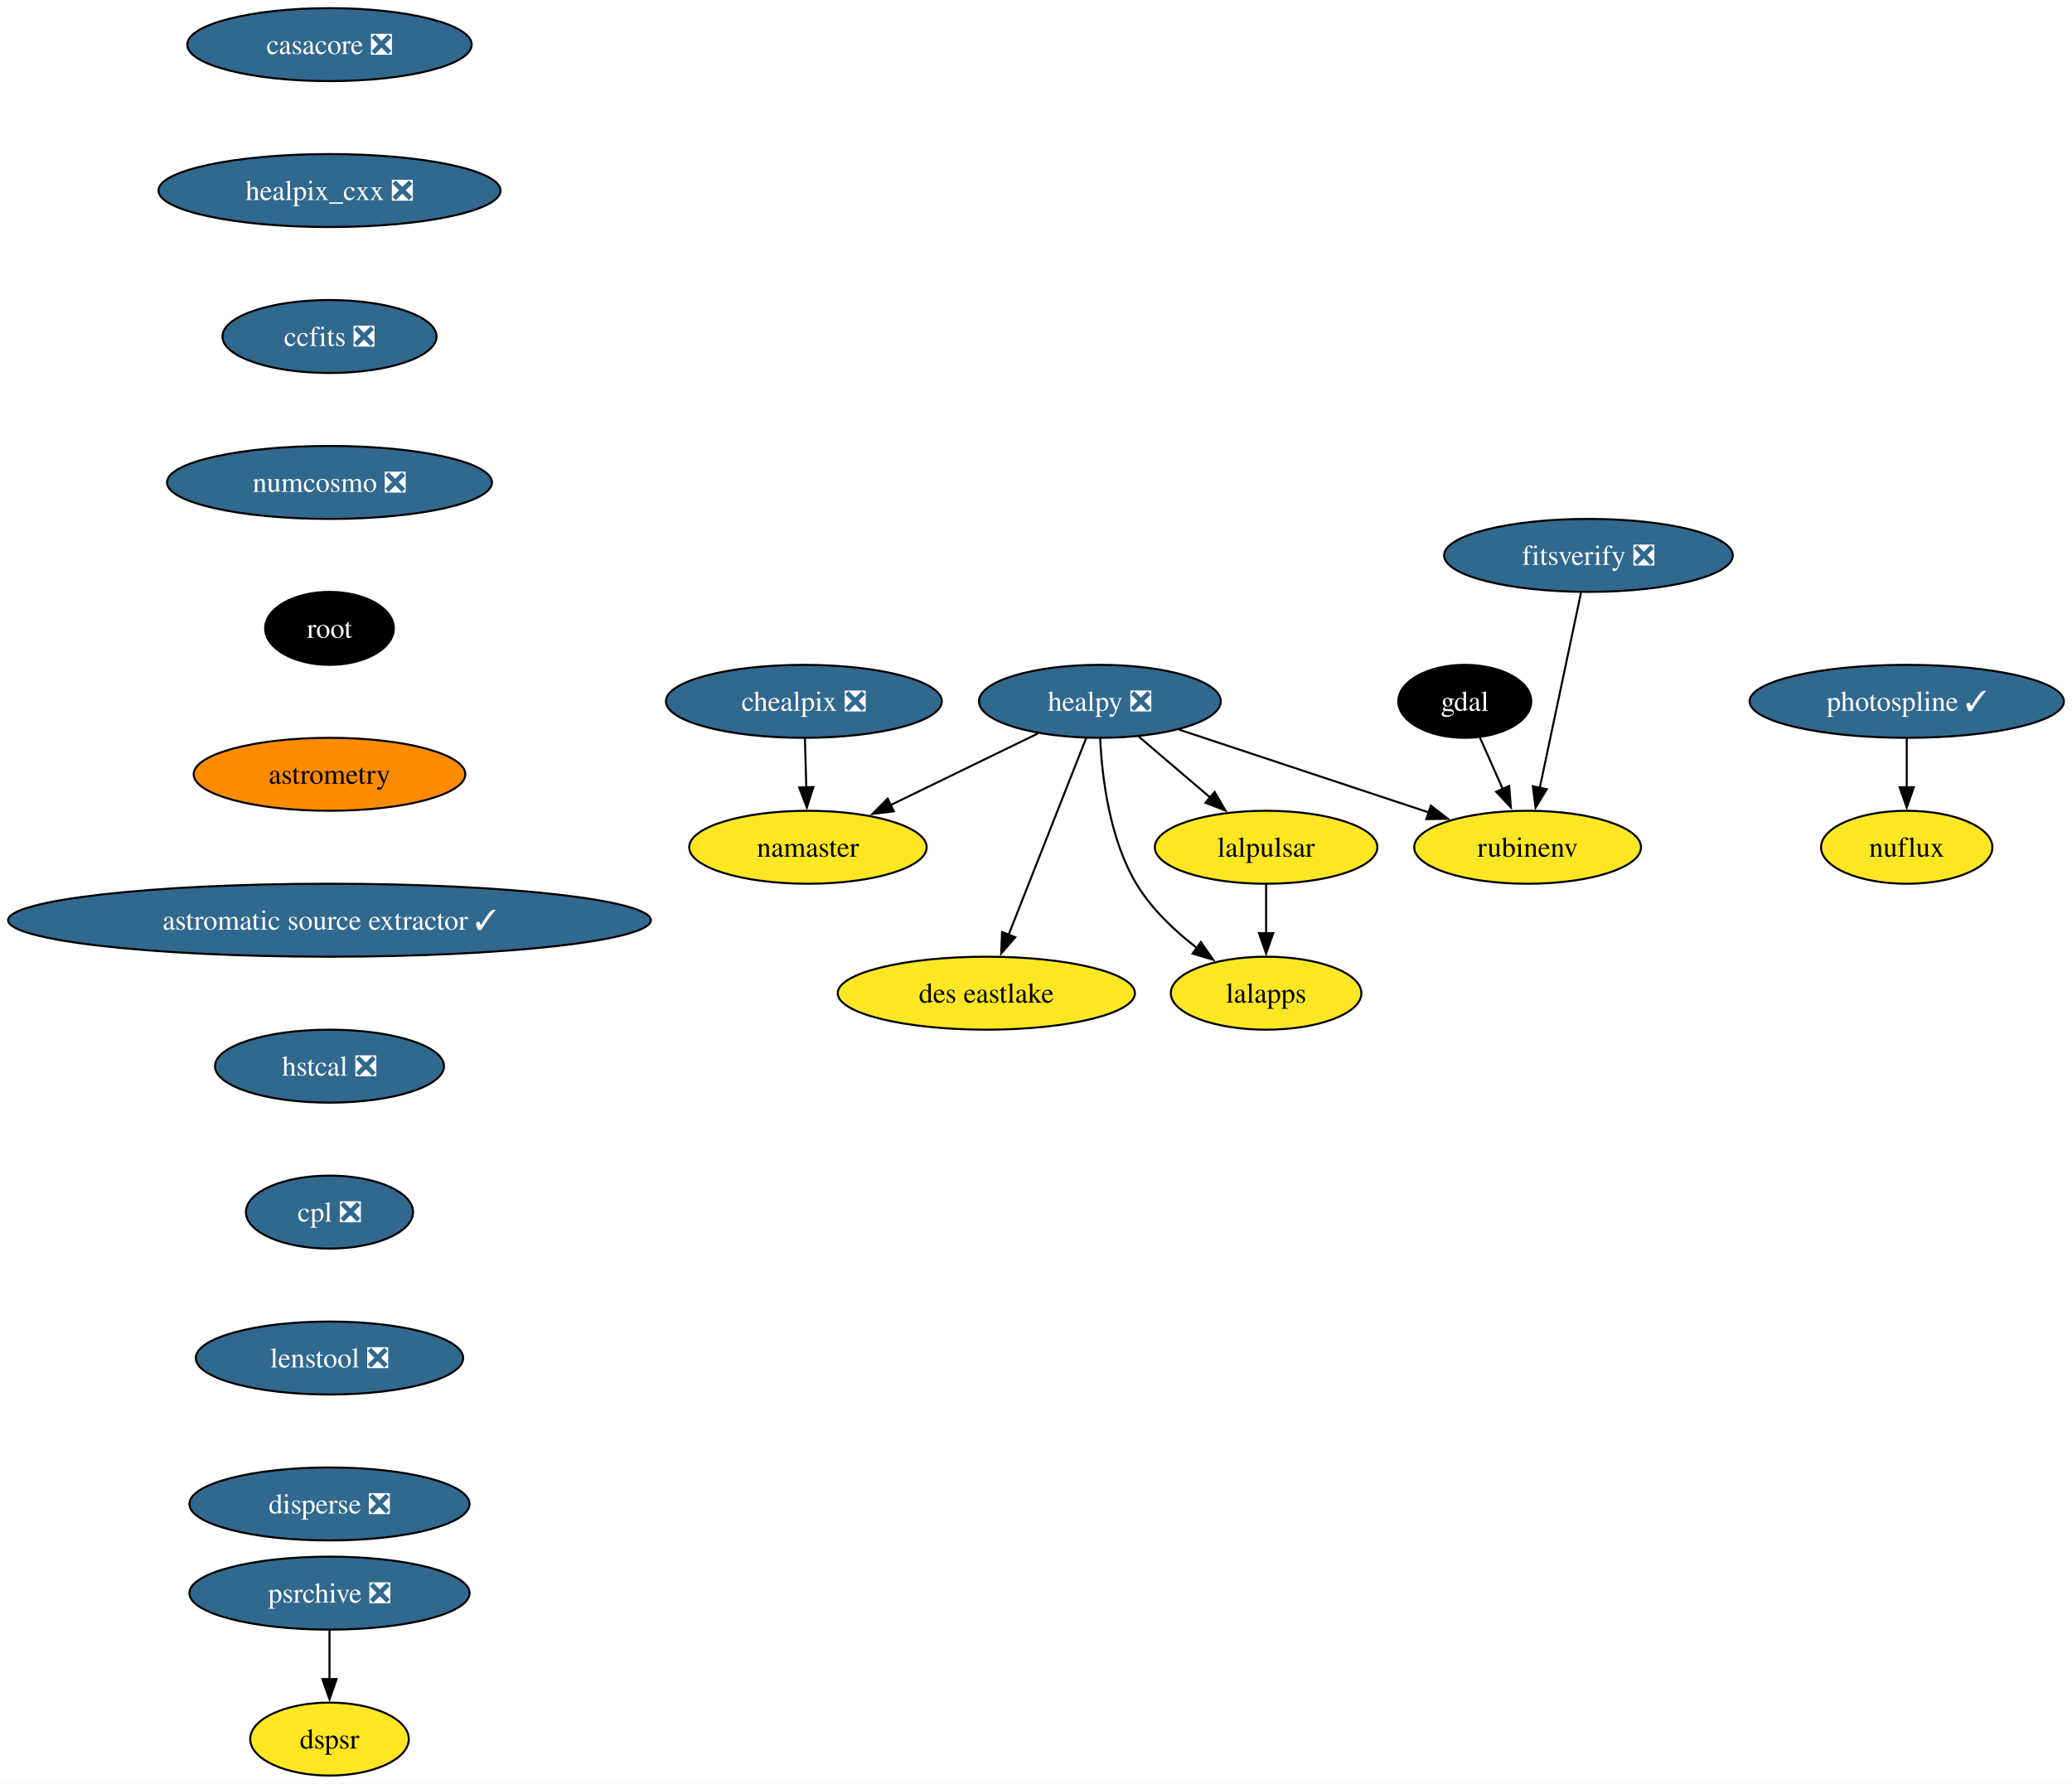
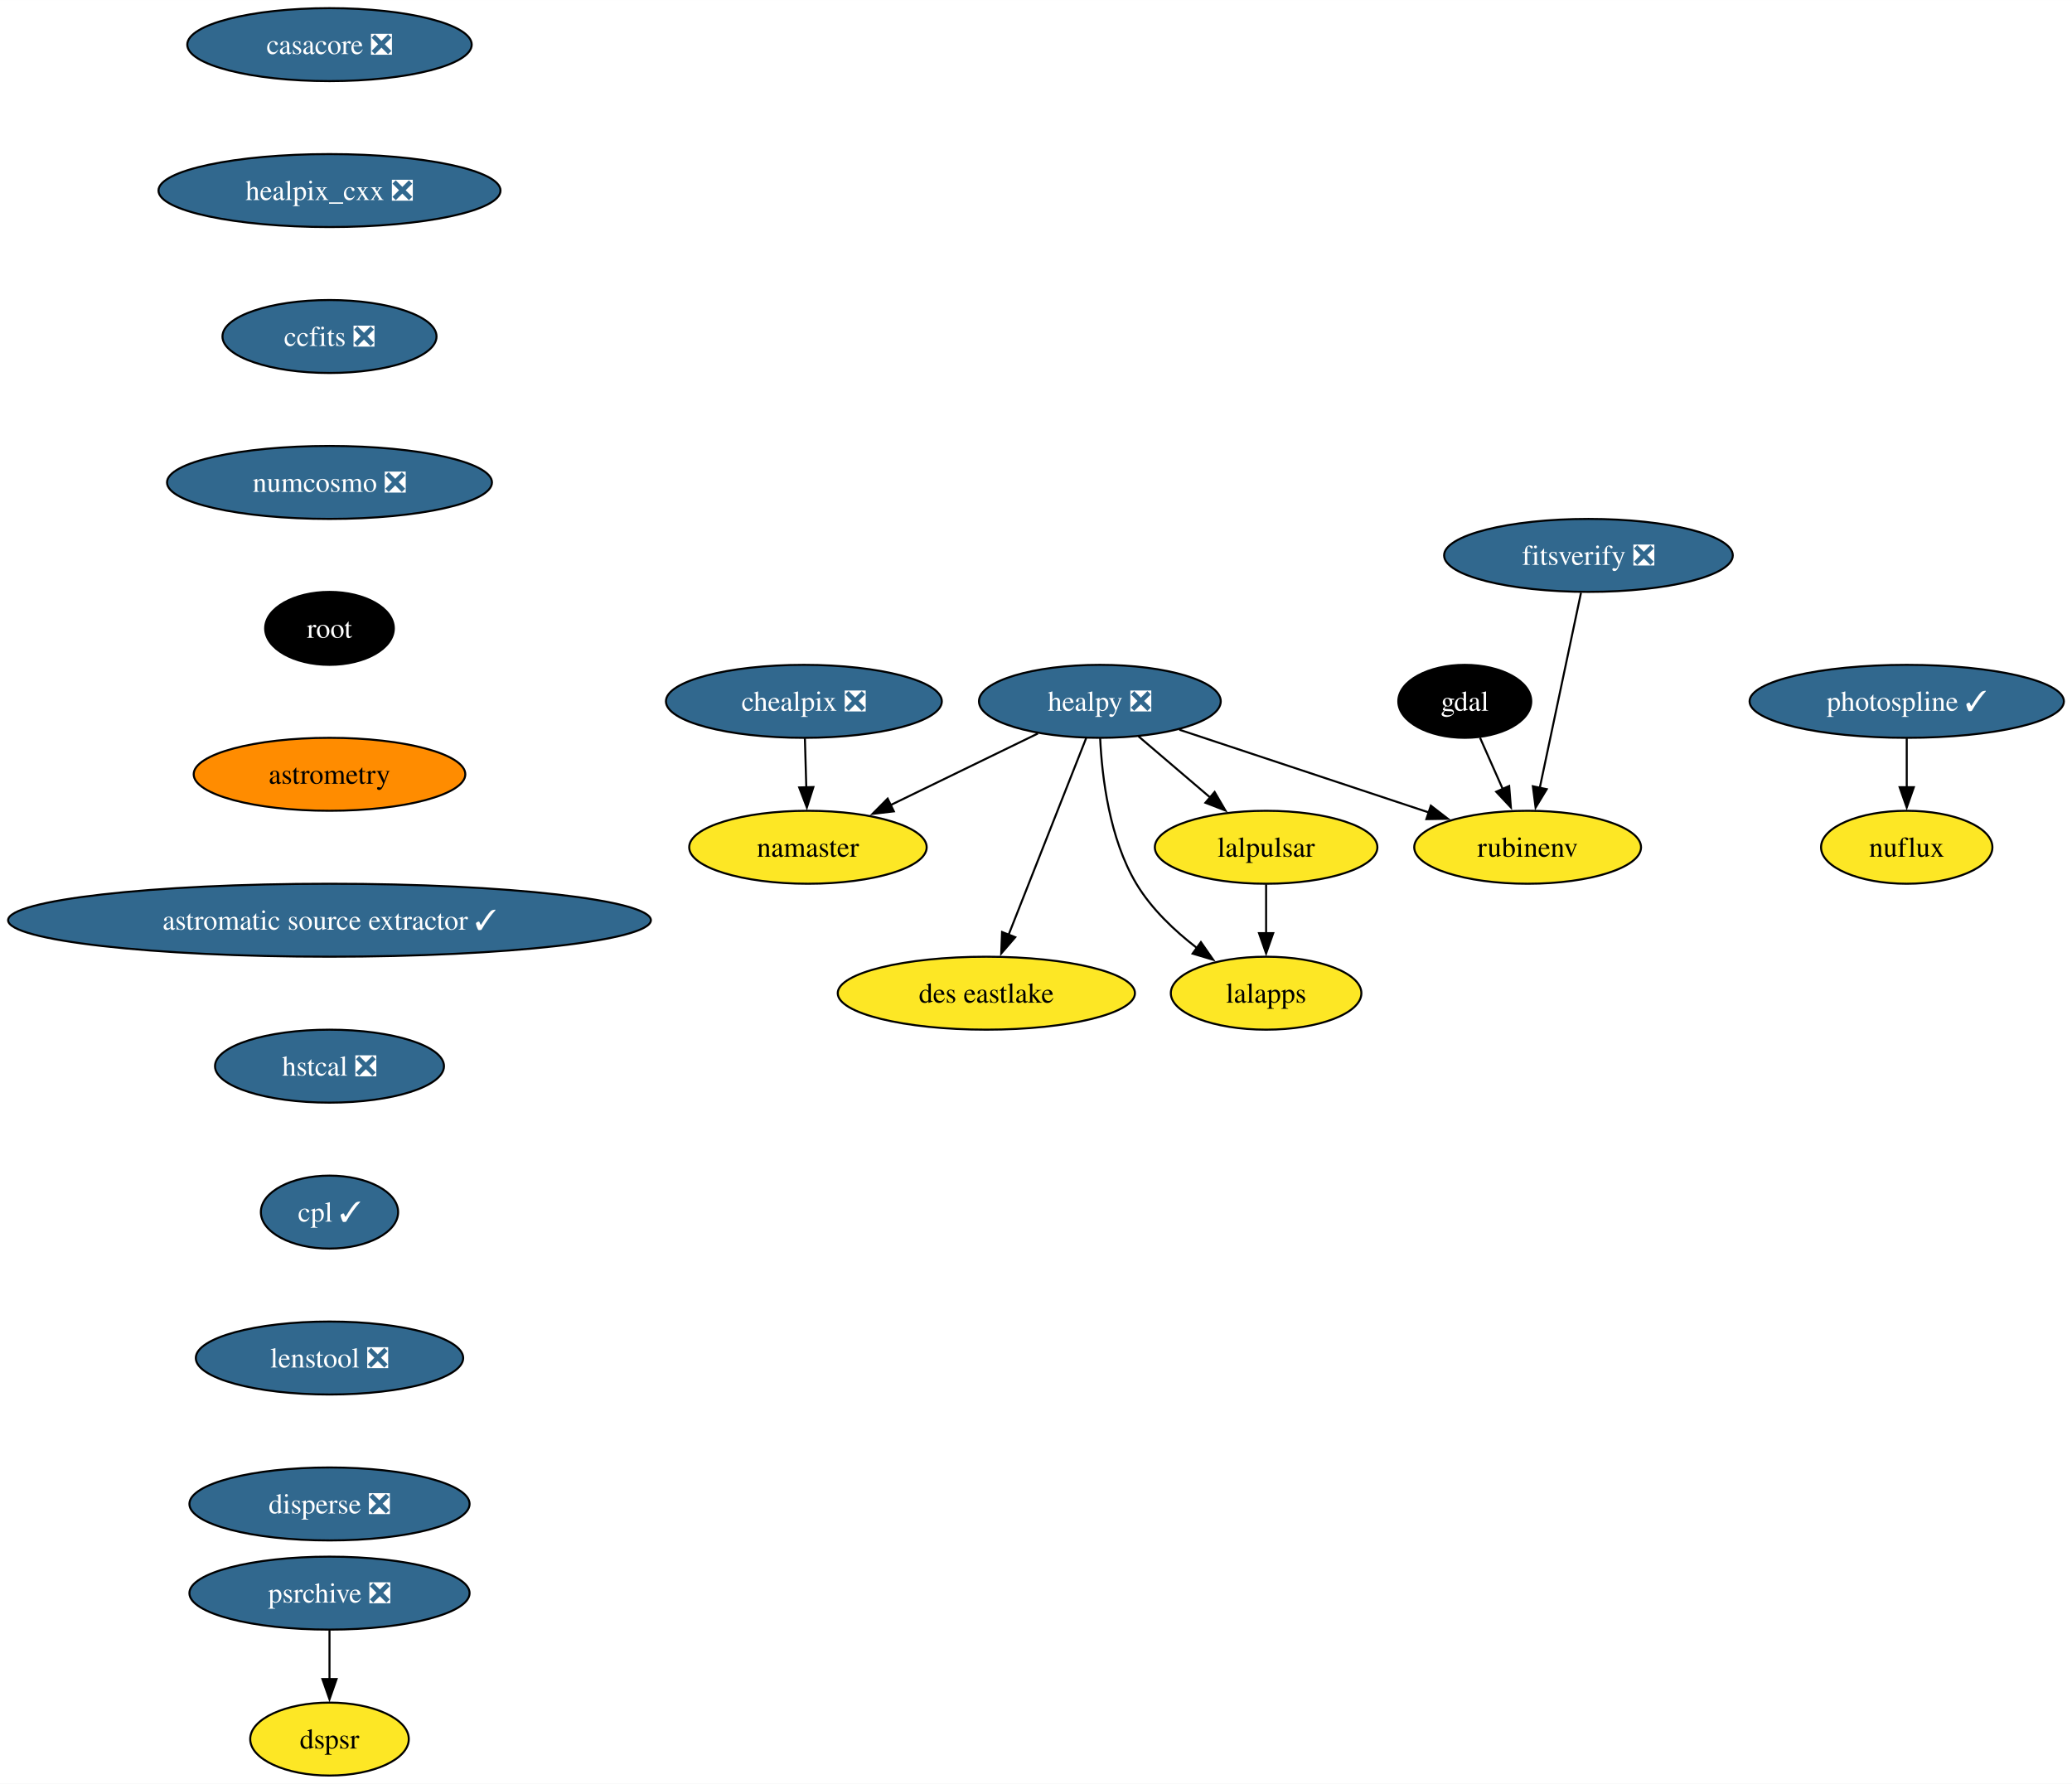
<svg xmlns="http://www.w3.org/2000/svg" xmlns:xlink="http://www.w3.org/1999/xlink" width="1022pt" height="880pt" viewBox="0.00 0.00 1022.05 880.00">
  <g id="graph0" class="graph" transform="scale(1 1) rotate(0) translate(4 876)">
    <polygon fill="white" stroke="none" points="-4,4 -4,-876 1018.05,-876 1018.05,4 -4,4" />
    <g id="node1" class="node">
      <g id="a_node1">
        <a xlink:href="https://github.com/conda-forge/casacore-feedstock/pull/101" xlink:title="casacore ❎">
          <ellipse fill="#31688e" stroke="black" cx="158.53" cy="-854" rx="70.15" ry="18" />
          <text text-anchor="middle" x="158.53" y="-849.33" font-family="Times,serif" font-size="14.00" fill="white">casacore ❎</text>
        </a>
      </g>
    </g>
    <g id="node2" class="node">
      <g id="a_node2">
        <a xlink:href="https://github.com/conda-forge/healpix_cxx-feedstock/pull/35" xlink:title="healpix_cxx ❎">
          <ellipse fill="#31688e" stroke="black" cx="158.53" cy="-782" rx="84.35" ry="18" />
          <text text-anchor="middle" x="158.53" y="-777.33" font-family="Times,serif" font-size="14.00" fill="white">healpix_cxx ❎</text>
        </a>
      </g>
    </g>
    <g id="node5" class="node">
      <g id="a_node5">
        <a xlink:href="https://github.com/conda-forge/ccfits-feedstock/pull/18" xlink:title="ccfits ❎">
          <ellipse fill="#31688e" stroke="black" cx="158.53" cy="-710" rx="52.79" ry="18" />
          <text text-anchor="middle" x="158.53" y="-705.33" font-family="Times,serif" font-size="14.00" fill="white">ccfits ❎</text>
        </a>
      </g>
    </g>
    <g id="node3" class="node">
      <g id="a_node3">
        <a xlink:href="https://github.com/conda-forge/gdal-feedstock" xlink:title="gdal">
          <ellipse fill="#000000" stroke="black" cx="718.53" cy="-530" rx="32.79" ry="18" />
          <text text-anchor="middle" x="718.53" y="-525.33" font-family="Times,serif" font-size="14.00" fill="white">gdal</text>
        </a>
      </g>
    </g>
    <g id="node4" class="node">
      <g id="a_node4">
        <a xlink:href="https://github.com/conda-forge/rubinenv-feedstock" xlink:title="rubinenv">
          <ellipse fill="#fde725" stroke="black" cx="749.53" cy="-458" rx="55.94" ry="18" />
          <text text-anchor="middle" x="749.53" y="-453.32" font-family="Times,serif" font-size="14.00">rubinenv</text>
        </a>
      </g>
    </g>
    <g id="edge2" class="edge">
      <path fill="none" stroke="black" d="M726.04,-512.05C729.42,-504.43 733.49,-495.23 737.29,-486.65" />
      <polygon fill="black" stroke="black" points="740.42,-488.22 741.27,-477.66 734.02,-485.39 740.42,-488.22" />
    </g>
    <g id="node11" class="node">
      <g id="a_node11">
        <a xlink:href="https://github.com/conda-forge/numcosmo-feedstock/pull/82" xlink:title="numcosmo ❎">
          <ellipse fill="#31688e" stroke="black" cx="158.53" cy="-638" rx="80.14" ry="18" />
          <text text-anchor="middle" x="158.53" y="-633.33" font-family="Times,serif" font-size="14.00" fill="white">numcosmo ❎</text>
        </a>
      </g>
    </g>
    <g id="node6" class="node">
      <g id="a_node6">
        <a xlink:href="https://github.com/conda-forge/healpy-feedstock/pull/77" xlink:title="healpy ❎">
          <ellipse fill="#31688e" stroke="black" cx="538.53" cy="-530" rx="59.63" ry="18" />
          <text text-anchor="middle" x="538.53" y="-525.33" font-family="Times,serif" font-size="14.00" fill="white">healpy ❎</text>
        </a>
      </g>
    </g>
    <g id="edge4" class="edge">
      <path fill="none" stroke="black" d="M577.73,-516C612.55,-504.45 663.57,-487.52 700.97,-475.11" />
      <polygon fill="black" stroke="black" points="701.79,-478.53 710.18,-472.06 699.59,-471.88 701.79,-478.53" />
    </g>
    <g id="node7" class="node">
      <g id="a_node7">
        <a xlink:href="https://github.com/conda-forge/lalpulsar-feedstock" xlink:title="lalpulsar">
          <ellipse fill="#fde725" stroke="black" cx="620.53" cy="-458" rx="54.89" ry="18" />
          <text text-anchor="middle" x="620.53" y="-453.32" font-family="Times,serif" font-size="14.00">lalpulsar</text>
        </a>
      </g>
    </g>
    <g id="edge5" class="edge">
      <path fill="none" stroke="black" d="M557.55,-512.76C568.11,-503.75 581.43,-492.39 593.09,-482.43" />
      <polygon fill="black" stroke="black" points="595.13,-485.28 600.47,-476.13 590.59,-479.96 595.13,-485.28" />
    </g>
    <g id="node8" class="node">
      <g id="a_node8">
        <a xlink:href="https://github.com/conda-forge/namaster-feedstock" xlink:title="namaster">
          <ellipse fill="#fde725" stroke="black" cx="394.53" cy="-458" rx="58.57" ry="18" />
          <text text-anchor="middle" x="394.53" y="-453.32" font-family="Times,serif" font-size="14.00">namaster</text>
        </a>
      </g>
    </g>
    <g id="edge6" class="edge">
      <path fill="none" stroke="black" d="M508,-514.15C486.8,-503.85 458.34,-490.02 435.23,-478.78" />
      <polygon fill="black" stroke="black" points="436.91,-475.71 426.39,-474.49 433.85,-482.01 436.91,-475.71" />
    </g>
    <g id="node9" class="node">
      <g id="a_node9">
        <a xlink:href="https://github.com/conda-forge/lalapps-feedstock" xlink:title="lalapps">
          <ellipse fill="#fde725" stroke="black" cx="620.53" cy="-386" rx="47" ry="18" />
          <text text-anchor="middle" x="620.53" y="-381.32" font-family="Times,serif" font-size="14.00">lalapps</text>
        </a>
      </g>
    </g>
    <g id="edge7" class="edge">
      <path fill="none" stroke="black" d="M538.68,-511.72C539.56,-492.84 543.18,-462.32 556.53,-440 563.94,-427.62 575.33,-416.83 586.46,-408.27" />
      <polygon fill="black" stroke="black" points="588.37,-411.2 594.42,-402.5 584.27,-405.53 588.37,-411.2" />
    </g>
    <g id="node10" class="node">
      <g id="a_node10">
        <a xlink:href="https://github.com/conda-forge/des-eastlake-feedstock" xlink:title="des eastlake">
          <ellipse fill="#fde725" stroke="black" cx="482.53" cy="-386" rx="73.3" ry="18" />
          <text text-anchor="middle" x="482.53" y="-381.32" font-family="Times,serif" font-size="14.00">des eastlake</text>
        </a>
      </g>
    </g>
    <g id="edge8" class="edge">
      <path fill="none" stroke="black" d="M531.78,-511.87C522.28,-487.78 504.86,-443.6 493.49,-414.77" />
      <polygon fill="black" stroke="black" points="496.79,-413.62 489.87,-405.6 490.28,-416.18 496.79,-413.62" />
    </g>
    <g id="edge9" class="edge">
      <path fill="none" stroke="black" d="M620.53,-439.7C620.53,-432.41 620.53,-423.73 620.53,-415.54" />
      <polygon fill="black" stroke="black" points="624.03,-415.62 620.53,-405.62 617.03,-415.62 624.03,-415.62" />
    </g>
    <g id="node12" class="node">
      <g id="a_node12">
        <a xlink:href="https://github.com/conda-forge/root-feedstock" xlink:title="root">
          <ellipse fill="#000000" stroke="black" cx="158.53" cy="-566" rx="31.74" ry="18" />
          <text text-anchor="middle" x="158.53" y="-561.33" font-family="Times,serif" font-size="14.00" fill="white">root</text>
        </a>
      </g>
    </g>
    <g id="node14" class="node">
      <g id="a_node14">
        <a xlink:href="https://github.com/conda-forge/astrometry-feedstock" xlink:title="astrometry">
          <ellipse fill="#ff8c00" stroke="black" cx="158.53" cy="-494" rx="66.99" ry="18" />
          <text text-anchor="middle" x="158.53" y="-489.32" font-family="Times,serif" font-size="14.00">astrometry</text>
        </a>
      </g>
    </g>
    <g id="node13" class="node">
      <g id="a_node13">
        <a xlink:href="https://github.com/conda-forge/chealpix-feedstock/pull/16" xlink:title="chealpix ❎">
          <ellipse fill="#31688e" stroke="black" cx="392.53" cy="-530" rx="68.04" ry="18" />
          <text text-anchor="middle" x="392.53" y="-525.33" font-family="Times,serif" font-size="14.00" fill="white">chealpix ❎</text>
        </a>
      </g>
    </g>
    <g id="edge12" class="edge">
      <path fill="none" stroke="black" d="M393.03,-511.7C393.24,-504.41 393.49,-495.73 393.72,-487.54" />
      <polygon fill="black" stroke="black" points="397.22,-487.71 394,-477.62 390.22,-487.51 397.22,-487.71" />
    </g>
    <g id="node17" class="node">
      <g id="a_node17">
        <a xlink:href="https://github.com/conda-forge/astromatic-source-extractor-feedstock/pull/19" xlink:title="astromatic source extractor ✓">
          <ellipse fill="#31688e" stroke="black" cx="158.53" cy="-422" rx="158.53" ry="18" />
          <text text-anchor="middle" x="158.53" y="-417.32" font-family="Times,serif" font-size="14.00" fill="white">astromatic source extractor ✓</text>
        </a>
      </g>
    </g>
    <g id="node15" class="node">
      <g id="a_node15">
        <a xlink:href="https://github.com/conda-forge/photospline-feedstock/pull/46" xlink:title="photospline ✓">
          <ellipse fill="#31688e" stroke="black" cx="936.53" cy="-530" rx="77.52" ry="18" />
          <text text-anchor="middle" x="936.53" y="-525.33" font-family="Times,serif" font-size="14.00" fill="white">photospline ✓</text>
        </a>
      </g>
    </g>
    <g id="node16" class="node">
      <g id="a_node16">
        <a xlink:href="https://github.com/conda-forge/nuflux-feedstock" xlink:title="nuflux">
          <ellipse fill="#fde725" stroke="black" cx="936.53" cy="-458" rx="42.26" ry="18" />
          <text text-anchor="middle" x="936.53" y="-453.32" font-family="Times,serif" font-size="14.00">nuflux</text>
        </a>
      </g>
    </g>
    <g id="edge14" class="edge">
      <path fill="none" stroke="black" d="M936.53,-511.7C936.53,-504.41 936.53,-495.73 936.53,-487.54" />
      <polygon fill="black" stroke="black" points="940.03,-487.62 936.53,-477.62 933.03,-487.62 940.03,-487.62" />
    </g>
    <g id="node18" class="node">
      <g id="a_node18">
        <a xlink:href="https://github.com/conda-forge/hstcal-feedstock/pull/31" xlink:title="hstcal ❎">
          <ellipse fill="#31688e" stroke="black" cx="158.53" cy="-350" rx="56.47" ry="18" />
          <text text-anchor="middle" x="158.53" y="-345.32" font-family="Times,serif" font-size="14.00" fill="white">hstcal ❎</text>
        </a>
      </g>
    </g>
    <g id="node21" class="node">
      <g id="a_node21">
-         <a xlink:href="https://github.com/conda-forge/cpl-feedstock/pull/21" xlink:title="cpl ❎">
-           <ellipse fill="#31688e" stroke="black" cx="158.53" cy="-278" rx="41.21" ry="18" />
-           <text text-anchor="middle" x="158.53" y="-273.32" font-family="Times,serif" font-size="14.00" fill="white">cpl ❎</text>
+         <a xlink:href="https://github.com/conda-forge/cpl-feedstock/pull/21" xlink:title="cpl ✓">
+           <ellipse fill="#31688e" stroke="black" cx="158.53" cy="-278" rx="33.85" ry="18" />
+           <text text-anchor="middle" x="158.53" y="-273.32" font-family="Times,serif" font-size="14.00" fill="white">cpl ✓</text>
        </a>
      </g>
    </g>
    <g id="node19" class="node">
      <g id="a_node19">
        <a xlink:href="https://github.com/conda-forge/psrchive-feedstock/pull/61" xlink:title="psrchive ❎">
          <ellipse fill="#31688e" stroke="black" cx="158.53" cy="-90" rx="69.1" ry="18" />
          <text text-anchor="middle" x="158.53" y="-85.33" font-family="Times,serif" font-size="14.00" fill="white">psrchive ❎</text>
        </a>
      </g>
    </g>
    <g id="node20" class="node">
      <g id="a_node20">
        <a xlink:href="https://github.com/conda-forge/dspsr-feedstock" xlink:title="dspsr">
          <ellipse fill="#fde725" stroke="black" cx="158.53" cy="-18" rx="39.11" ry="18" />
          <text text-anchor="middle" x="158.53" y="-13.32" font-family="Times,serif" font-size="14.00">dspsr</text>
        </a>
      </g>
    </g>
    <g id="edge17" class="edge">
      <path fill="none" stroke="black" d="M158.53,-71.7C158.53,-64.41 158.53,-55.73 158.53,-47.54" />
      <polygon fill="black" stroke="black" points="162.03,-47.62 158.53,-37.62 155.03,-47.62 162.03,-47.62" />
    </g>
    <g id="node23" class="node">
      <g id="a_node23">
        <a xlink:href="https://github.com/conda-forge/lenstool-feedstock/pull/28" xlink:title="lenstool ❎">
          <ellipse fill="#31688e" stroke="black" cx="158.53" cy="-206" rx="65.94" ry="18" />
          <text text-anchor="middle" x="158.53" y="-201.33" font-family="Times,serif" font-size="14.00" fill="white">lenstool ❎</text>
        </a>
      </g>
    </g>
    <g id="node22" class="node">
      <g id="a_node22">
        <a xlink:href="https://github.com/conda-forge/fitsverify-feedstock/pull/19" xlink:title="fitsverify ❎">
          <ellipse fill="#31688e" stroke="black" cx="779.53" cy="-602" rx="71.2" ry="18" />
          <text text-anchor="middle" x="779.53" y="-597.33" font-family="Times,serif" font-size="14.00" fill="white">fitsverify ❎</text>
        </a>
      </g>
    </g>
    <g id="edge19" class="edge">
      <path fill="none" stroke="black" d="M775.86,-583.59C770.77,-559.5 761.52,-515.75 755.46,-487.03" />
      <polygon fill="black" stroke="black" points="758.95,-486.65 753.46,-477.59 752.11,-488.1 758.95,-486.65" />
    </g>
    <g id="node24" class="node">
      <g id="a_node24">
        <a xlink:href="https://github.com/conda-forge/disperse-feedstock/pull/10" xlink:title="disperse ❎">
          <ellipse fill="#31688e" stroke="black" cx="158.53" cy="-134" rx="69.1" ry="18" />
          <text text-anchor="middle" x="158.53" y="-129.32" font-family="Times,serif" font-size="14.00" fill="white">disperse ❎</text>
        </a>
      </g>
    </g>
  </g>
</svg>
